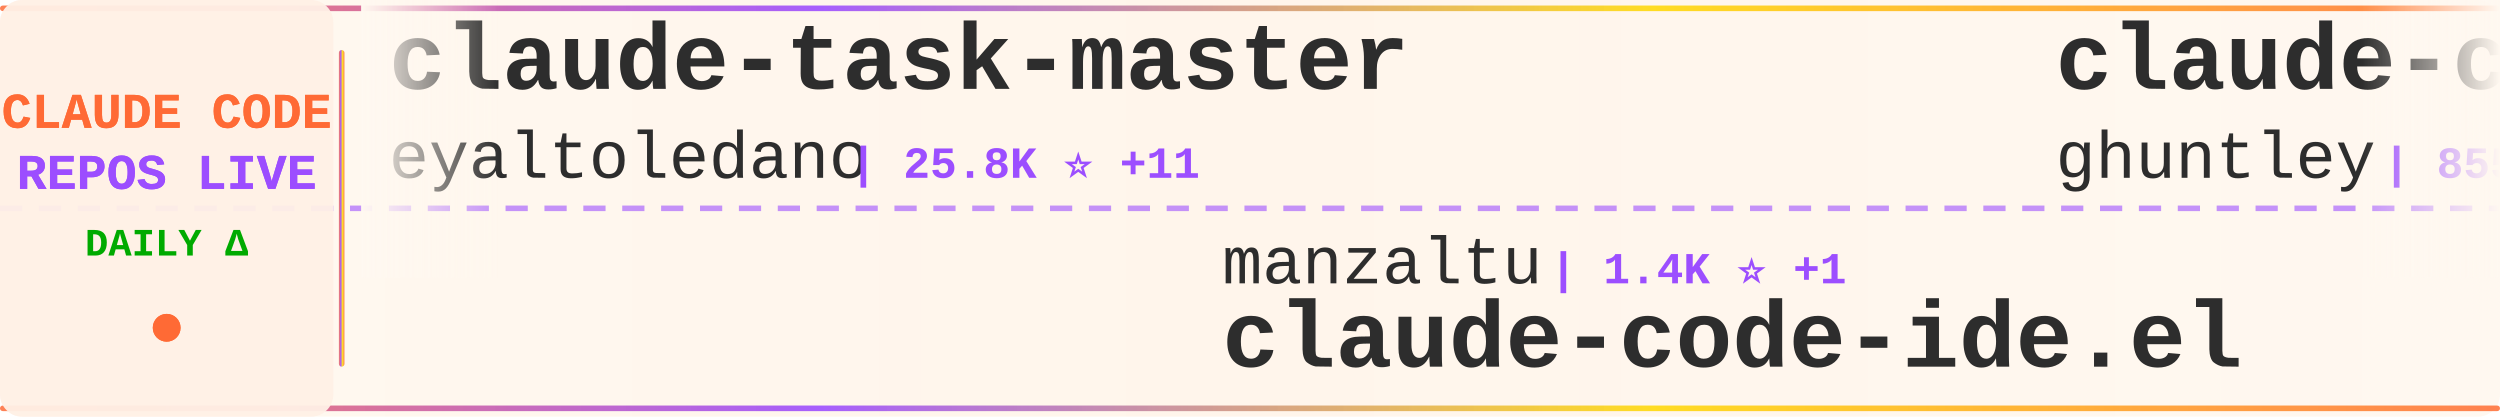
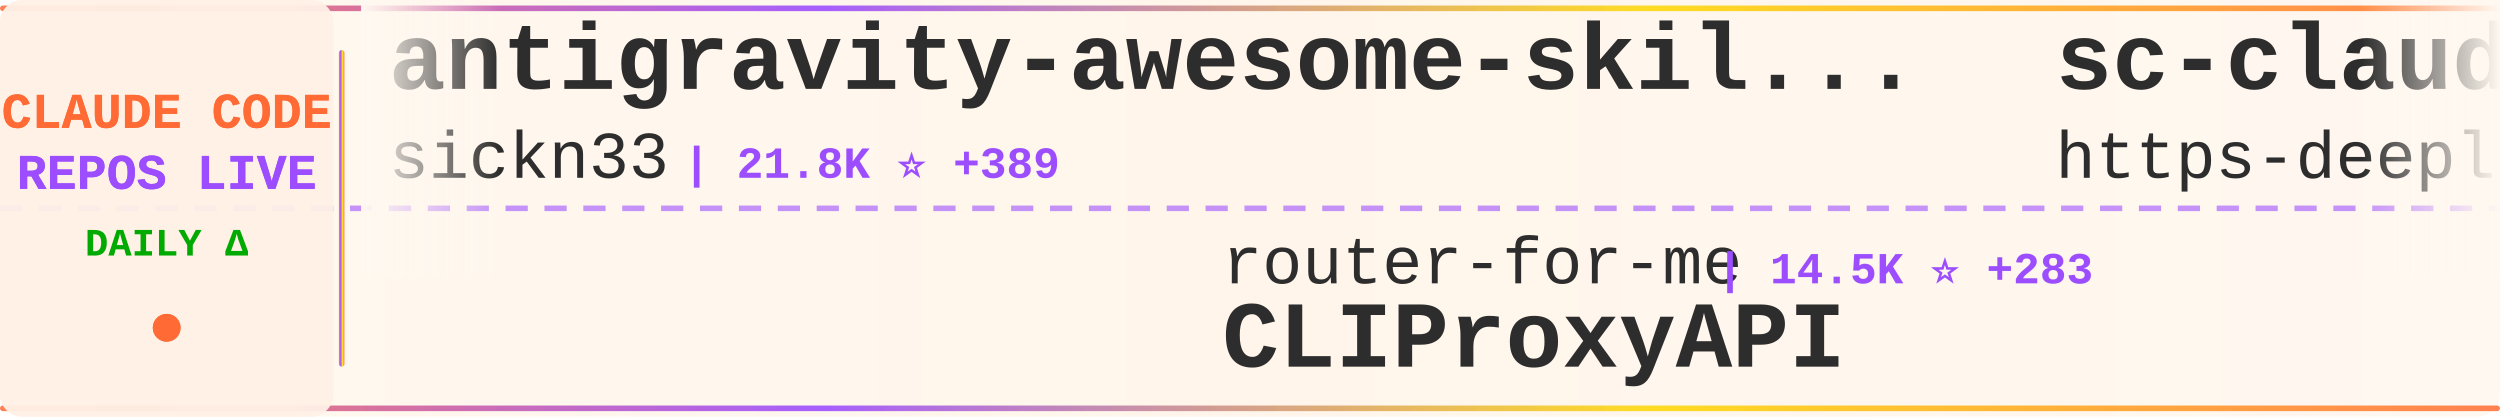
<svg xmlns="http://www.w3.org/2000/svg" width="900" height="150">
  <defs>
    <linearGradient id="tickerBg" x1="0%" y1="0%" x2="100%" y2="0%">
      <stop offset="0%" style="stop-color:#fff8f0;stop-opacity:0.98" />
      <stop offset="50%" style="stop-color:#fff5eb;stop-opacity:1" />
      <stop offset="100%" style="stop-color:#fff8f0;stop-opacity:0.98" />
    </linearGradient>
    <linearGradient id="borderGrad" x1="0%" y1="0%" x2="100%" y2="0%">
      <stop offset="0%" style="stop-color:#FF6B35;stop-opacity:0.85">
        <animate attributeName="stop-opacity" values="0.85;1;0.85" dur="2s" repeatCount="indefinite" />
      </stop>
      <stop offset="33%" style="stop-color:#9C4EFF;stop-opacity:0.9">
        <animate attributeName="stop-opacity" values="0.9;1;0.9" dur="2.2s" repeatCount="indefinite" />
      </stop>
      <stop offset="66%" style="stop-color:#FFD700;stop-opacity:0.85">
        <animate attributeName="stop-opacity" values="0.85;1;0.85" dur="1.8s" repeatCount="indefinite" />
      </stop>
      <stop offset="100%" style="stop-color:#FF6B35;stop-opacity:0.85">
        <animate attributeName="stop-opacity" values="0.85;1;0.85" dur="2s" repeatCount="indefinite" />
      </stop>
    </linearGradient>
    <filter id="textGlow">
      <feGaussianBlur stdDeviation="0.15" result="coloredBlur" />
      <feMerge>
        <feMergeNode in="coloredBlur" />
        <feMergeNode in="SourceGraphic" />
      </feMerge>
    </filter>
    <filter id="metricGlow">
      <feGaussianBlur stdDeviation="0.2" result="coloredBlur" />
      <feMerge>
        <feMergeNode in="coloredBlur" />
        <feMergeNode in="SourceGraphic" />
      </feMerge>
    </filter>
    <linearGradient id="leftFade" x1="0%" y1="0%" x2="100%" y2="0%">
      <stop offset="0%" style="stop-color:#fff8f0;stop-opacity:1" />
      <stop offset="100%" style="stop-color:#fff8f0;stop-opacity:0" />
    </linearGradient>
    <linearGradient id="rightFade" x1="0%" y1="0%" x2="100%" y2="0%">
      <stop offset="0%" style="stop-color:#fff8f0;stop-opacity:0" />
      <stop offset="100%" style="stop-color:#fff8f0;stop-opacity:1" />
    </linearGradient>
  </defs>
  <rect width="900" height="150" fill="url(#tickerBg)" rx="8" />
  <rect x="0" y="2" width="900" height="2" fill="url(#borderGrad)" rx="1" />
  <rect x="0" y="146" width="900" height="2" fill="url(#borderGrad)" rx="1" />
  <line x1="0" y1="75" x2="900" y2="75" stroke="#9C4EFF" stroke-width="2" stroke-dasharray="8 6" opacity="0.6" />
  <rect x="0" y="0" width="120" height="150" fill="#fff0e6" opacity="0.95" rx="8" />
  <text x="60" y="46" font-family="'Courier New', monospace" font-size="18" font-weight="bold" fill="#FF6B35" text-anchor="middle" filter="url(#textGlow)">
    CLAUDE CODE
  </text>
  <text x="60" y="68" font-family="'Courier New', monospace" font-size="18" font-weight="bold" fill="#9C4EFF" text-anchor="middle" filter="url(#textGlow)">
    REPOS LIVE
  </text>
  <text x="60" y="92" font-family="'Courier New', monospace" font-size="14" font-weight="bold" fill="#00aa00" text-anchor="middle">
    DAILY Δ
  </text>
  <circle cx="60" cy="118" r="5" fill="#FF6B35" filter="url(#metricGlow)">
    <animate attributeName="r" values="4;6;4" dur="1.5s" repeatCount="indefinite" />
    <animate attributeName="opacity" values="0.6;1;0.6" dur="1.5s" repeatCount="indefinite" />
  </circle>
  <rect x="122" y="18" width="2" height="114" fill="url(#borderGrad)" rx="1" />
  <clipPath id="tickerClip">
    <rect x="130" y="0" width="770" height="150" />
  </clipPath>
  <g clip-path="url(#tickerClip)">
    <g id="tickerItems">
      <animateTransform attributeName="transform" attributeType="XML" type="translate" from="0 0" to="-3000 0" dur="54s" repeatCount="indefinite" />
      <g transform="translate(0, 0)">
-         <text x="140" y="32" font-family="'Courier New', monospace" font-size="34" font-weight="bold" fill="#2d2d2d">claude-task-master</text>
-         <text x="140" y="64" font-family="'Courier New', monospace" font-size="24" font-weight="normal" fill="#2d2d2d" opacity="1.0">eyaltoledano</text>
-         <text x="306" y="64" font-family="'Courier New', monospace" font-size="16" font-weight="bold" fill="#9C4EFF"> | 25.8K ⭐ +11</text>
+         <text x="140" y="32" font-family="'Courier New', monospace" font-size="34" font-weight="bold" fill="#2d2d2d">antigravity-awesome-skil...</text>
+         <text x="140" y="64" font-family="'Courier New', monospace" font-size="24" font-weight="normal" fill="#2d2d2d" opacity="1.0">sickn33</text>
+         <text x="246" y="64" font-family="'Courier New', monospace" font-size="16" font-weight="bold" fill="#9C4EFF"> | 21.8K ⭐ +389</text>
      </g>
      <g transform="translate(300, 0)">
-         <text x="140" y="102" font-family="'Courier New', monospace" font-size="24" font-weight="normal" fill="#2d2d2d" opacity="1.0">manzaltu</text>
-         <text x="258" y="102" font-family="'Courier New', monospace" font-size="16" font-weight="bold" fill="#9C4EFF"> | 1.4K ⭐ +1</text>
-         <text x="140" y="132" font-family="'Courier New', monospace" font-size="34" font-weight="bold" fill="#2d2d2d">claude-code-ide.el</text>
+         <text x="140" y="102" font-family="'Courier New', monospace" font-size="24" font-weight="normal" fill="#2d2d2d" opacity="1.0">router-for-me</text>
+         <text x="318" y="102" font-family="'Courier New', monospace" font-size="16" font-weight="bold" fill="#9C4EFF"> | 14.5K ⭐ +283</text>
+         <text x="140" y="132" font-family="'Courier New', monospace" font-size="34" font-weight="bold" fill="#2d2d2d">CLIProxyAPI</text>
      </g>
      <g transform="translate(600, 0)">
-         <text x="140" y="32" font-family="'Courier New', monospace" font-size="34" font-weight="bold" fill="#2d2d2d">claude-code-source-code-...</text>
-         <text x="140" y="64" font-family="'Courier New', monospace" font-size="24" font-weight="normal" fill="#2d2d2d" opacity="1.0">ghuntley</text>
-         <text x="258" y="64" font-family="'Courier New', monospace" font-size="16" font-weight="bold" fill="#9C4EFF"> | 855 ⭐ +2</text>
+         <text x="140" y="32" font-family="'Courier New', monospace" font-size="34" font-weight="bold" fill="#2d2d2d">sc-claude-code-files</text>
+         <text x="140" y="64" font-family="'Courier New', monospace" font-size="24" font-weight="normal" fill="#2d2d2d" opacity="1.0">https-deeplearning-ai</text>
+         <text x="414" y="64" font-family="'Courier New', monospace" font-size="16" font-weight="bold" fill="#9C4EFF"> | 446 ⭐ +5</text>
      </g>
      <g transform="translate(900, 0)">
-         <text x="140" y="102" font-family="'Courier New', monospace" font-size="24" font-weight="normal" fill="#2d2d2d" opacity="1.0">steipete</text>
-         <text x="258" y="102" font-family="'Courier New', monospace" font-size="16" font-weight="bold" fill="#9C4EFF"> | 1.2K ⭐ +5</text>
-         <text x="140" y="132" font-family="'Courier New', monospace" font-size="34" font-weight="bold" fill="#2d2d2d">claude-code-mcp</text>
+         <text x="140" y="102" font-family="'Courier New', monospace" font-size="24" font-weight="normal" fill="#2d2d2d" opacity="1.0">disler</text>
+         <text x="234" y="102" font-family="'Courier New', monospace" font-size="16" font-weight="bold" fill="#9C4EFF"> | 1.2K ⭐ +4</text>
+         <text x="140" y="132" font-family="'Courier New', monospace" font-size="34" font-weight="bold" fill="#2d2d2d">claude-code-hooks-multi-...</text>
      </g>
      <g transform="translate(1200, 0)">
-         <text x="140" y="32" font-family="'Courier New', monospace" font-size="34" font-weight="bold" fill="#2d2d2d">superdesign</text>
-         <text x="140" y="64" font-family="'Courier New', monospace" font-size="24" font-weight="normal" fill="#2d2d2d" opacity="1.0">superdesigndev</text>
-         <text x="330" y="64" font-family="'Courier New', monospace" font-size="16" font-weight="bold" fill="#9C4EFF"> | 6.1K ⭐ +3</text>
+         <text x="140" y="32" font-family="'Courier New', monospace" font-size="34" font-weight="bold" fill="#2d2d2d">get-shit-done</text>
+         <text x="140" y="64" font-family="'Courier New', monospace" font-size="24" font-weight="normal" fill="#2d2d2d" opacity="1.0">gsd-build</text>
+         <text x="270" y="64" font-family="'Courier New', monospace" font-size="16" font-weight="bold" fill="#9C4EFF"> | 26.5K ⭐ +645</text>
      </g>
      <g transform="translate(1500, 0)">
-         <text x="140" y="102" font-family="'Courier New', monospace" font-size="24" font-weight="normal" fill="#2d2d2d" opacity="1.0">github</text>
-         <text x="234" y="102" font-family="'Courier New', monospace" font-size="16" font-weight="bold" fill="#9C4EFF"> | 75.0K ⭐ +172</text>
-         <text x="140" y="132" font-family="'Courier New', monospace" font-size="34" font-weight="bold" fill="#2d2d2d">spec-kit</text>
+         <text x="140" y="102" font-family="'Courier New', monospace" font-size="24" font-weight="normal" fill="#2d2d2d" opacity="1.0">alirezarezvani</text>
+         <text x="330" y="102" font-family="'Courier New', monospace" font-size="16" font-weight="bold" fill="#9C4EFF"> | 579 ⭐ +2</text>
+         <text x="140" y="132" font-family="'Courier New', monospace" font-size="34" font-weight="bold" fill="#2d2d2d">claude-code-tresor</text>
      </g>
      <g transform="translate(1800, 0)">
-         <text x="140" y="32" font-family="'Courier New', monospace" font-size="34" font-weight="bold" fill="#2d2d2d">openskills</text>
-         <text x="140" y="64" font-family="'Courier New', monospace" font-size="24" font-weight="normal" fill="#2d2d2d" opacity="1.0">numman-ali</text>
-         <text x="282" y="64" font-family="'Courier New', monospace" font-size="16" font-weight="bold" fill="#9C4EFF"> | 8.8K ⭐ +20</text>
+         <text x="140" y="32" font-family="'Courier New', monospace" font-size="34" font-weight="bold" fill="#2d2d2d">claude-code-guide</text>
+         <text x="140" y="64" font-family="'Courier New', monospace" font-size="24" font-weight="normal" fill="#2d2d2d" opacity="1.0">Cranot</text>
+         <text x="234" y="64" font-family="'Courier New', monospace" font-size="16" font-weight="bold" fill="#9C4EFF"> | 2.5K ⭐ +3</text>
      </g>
      <g transform="translate(2100, 0)">
-         <text x="140" y="102" font-family="'Courier New', monospace" font-size="24" font-weight="normal" fill="#2d2d2d" opacity="1.0">ChrisWiles</text>
-         <text x="282" y="102" font-family="'Courier New', monospace" font-size="16" font-weight="bold" fill="#9C4EFF"> | 5.5K ⭐ +7</text>
-         <text x="140" y="132" font-family="'Courier New', monospace" font-size="34" font-weight="bold" fill="#2d2d2d">claude-code-showcase</text>
+         <text x="140" y="102" font-family="'Courier New', monospace" font-size="24" font-weight="normal" fill="#2d2d2d" opacity="1.0">alirezarezvani</text>
+         <text x="330" y="102" font-family="'Courier New', monospace" font-size="16" font-weight="bold" fill="#9C4EFF"> | 2.8K ⭐ +166</text>
+         <text x="140" y="132" font-family="'Courier New', monospace" font-size="34" font-weight="bold" fill="#2d2d2d">claude-skills</text>
      </g>
      <g transform="translate(2400, 0)">
-         <text x="140" y="32" font-family="'Courier New', monospace" font-size="34" font-weight="bold" fill="#2d2d2d">cc-switch</text>
-         <text x="140" y="64" font-family="'Courier New', monospace" font-size="24" font-weight="normal" fill="#2d2d2d" opacity="1.0">farion1231</text>
-         <text x="282" y="64" font-family="'Courier New', monospace" font-size="16" font-weight="bold" fill="#9C4EFF"> | 25.3K ⭐ +281</text>
+         <text x="140" y="32" font-family="'Courier New', monospace" font-size="34" font-weight="bold" fill="#2d2d2d">happy</text>
+         <text x="140" y="64" font-family="'Courier New', monospace" font-size="24" font-weight="normal" fill="#2d2d2d" opacity="1.0">slopus</text>
+         <text x="234" y="64" font-family="'Courier New', monospace" font-size="16" font-weight="bold" fill="#9C4EFF"> | 14.6K ⭐ +86</text>
      </g>
      <g transform="translate(2700, 0)">
-         <text x="140" y="102" font-family="'Courier New', monospace" font-size="24" font-weight="normal" fill="#2d2d2d" opacity="1.0">pchalasani</text>
-         <text x="282" y="102" font-family="'Courier New', monospace" font-size="16" font-weight="bold" fill="#9C4EFF"> | 1.6K ⭐ +3</text>
-         <text x="140" y="132" font-family="'Courier New', monospace" font-size="34" font-weight="bold" fill="#2d2d2d">claude-code-tools</text>
+         <text x="140" y="102" font-family="'Courier New', monospace" font-size="24" font-weight="normal" fill="#2d2d2d" opacity="1.0">nishimoto265</text>
+         <text x="306" y="102" font-family="'Courier New', monospace" font-size="16" font-weight="bold" fill="#9C4EFF"> | 493 ⭐</text>
+         <text x="140" y="132" font-family="'Courier New', monospace" font-size="34" font-weight="bold" fill="#2d2d2d">Claude-Code-Communicatio...</text>
      </g>
      <g transform="translate(3000, 0)">
-         <text x="140" y="32" font-family="'Courier New', monospace" font-size="34" font-weight="bold" fill="#2d2d2d">claude-task-master</text>
-         <text x="140" y="64" font-family="'Courier New', monospace" font-size="24" font-weight="normal" fill="#2d2d2d" opacity="1.0">eyaltoledano</text>
-         <text x="306" y="64" font-family="'Courier New', monospace" font-size="16" font-weight="bold" fill="#9C4EFF"> | 25.8K ⭐ +11</text>
+         <text x="140" y="32" font-family="'Courier New', monospace" font-size="34" font-weight="bold" fill="#2d2d2d">antigravity-awesome-skil...</text>
+         <text x="140" y="64" font-family="'Courier New', monospace" font-size="24" font-weight="normal" fill="#2d2d2d" opacity="1.0">sickn33</text>
+         <text x="246" y="64" font-family="'Courier New', monospace" font-size="16" font-weight="bold" fill="#9C4EFF"> | 21.8K ⭐ +389</text>
      </g>
      <g transform="translate(3300, 0)">
-         <text x="140" y="102" font-family="'Courier New', monospace" font-size="24" font-weight="normal" fill="#2d2d2d" opacity="1.0">manzaltu</text>
-         <text x="258" y="102" font-family="'Courier New', monospace" font-size="16" font-weight="bold" fill="#9C4EFF"> | 1.4K ⭐ +1</text>
-         <text x="140" y="132" font-family="'Courier New', monospace" font-size="34" font-weight="bold" fill="#2d2d2d">claude-code-ide.el</text>
+         <text x="140" y="102" font-family="'Courier New', monospace" font-size="24" font-weight="normal" fill="#2d2d2d" opacity="1.0">router-for-me</text>
+         <text x="318" y="102" font-family="'Courier New', monospace" font-size="16" font-weight="bold" fill="#9C4EFF"> | 14.5K ⭐ +283</text>
+         <text x="140" y="132" font-family="'Courier New', monospace" font-size="34" font-weight="bold" fill="#2d2d2d">CLIProxyAPI</text>
      </g>
      <g transform="translate(3600, 0)">
-         <text x="140" y="32" font-family="'Courier New', monospace" font-size="34" font-weight="bold" fill="#2d2d2d">claude-code-source-code-...</text>
-         <text x="140" y="64" font-family="'Courier New', monospace" font-size="24" font-weight="normal" fill="#2d2d2d" opacity="1.0">ghuntley</text>
-         <text x="258" y="64" font-family="'Courier New', monospace" font-size="16" font-weight="bold" fill="#9C4EFF"> | 855 ⭐ +2</text>
+         <text x="140" y="32" font-family="'Courier New', monospace" font-size="34" font-weight="bold" fill="#2d2d2d">sc-claude-code-files</text>
+         <text x="140" y="64" font-family="'Courier New', monospace" font-size="24" font-weight="normal" fill="#2d2d2d" opacity="1.0">https-deeplearning-ai</text>
+         <text x="414" y="64" font-family="'Courier New', monospace" font-size="16" font-weight="bold" fill="#9C4EFF"> | 446 ⭐ +5</text>
      </g>
      <g transform="translate(3900, 0)">
-         <text x="140" y="102" font-family="'Courier New', monospace" font-size="24" font-weight="normal" fill="#2d2d2d" opacity="1.0">steipete</text>
-         <text x="258" y="102" font-family="'Courier New', monospace" font-size="16" font-weight="bold" fill="#9C4EFF"> | 1.2K ⭐ +5</text>
-         <text x="140" y="132" font-family="'Courier New', monospace" font-size="34" font-weight="bold" fill="#2d2d2d">claude-code-mcp</text>
+         <text x="140" y="102" font-family="'Courier New', monospace" font-size="24" font-weight="normal" fill="#2d2d2d" opacity="1.0">disler</text>
+         <text x="234" y="102" font-family="'Courier New', monospace" font-size="16" font-weight="bold" fill="#9C4EFF"> | 1.2K ⭐ +4</text>
+         <text x="140" y="132" font-family="'Courier New', monospace" font-size="34" font-weight="bold" fill="#2d2d2d">claude-code-hooks-multi-...</text>
      </g>
    </g>
  </g>
  <rect x="130" y="0" width="50" height="100" fill="url(#leftFade)" />
  <rect x="850" y="0" width="50" height="100" fill="url(#rightFade)" />
</svg>
